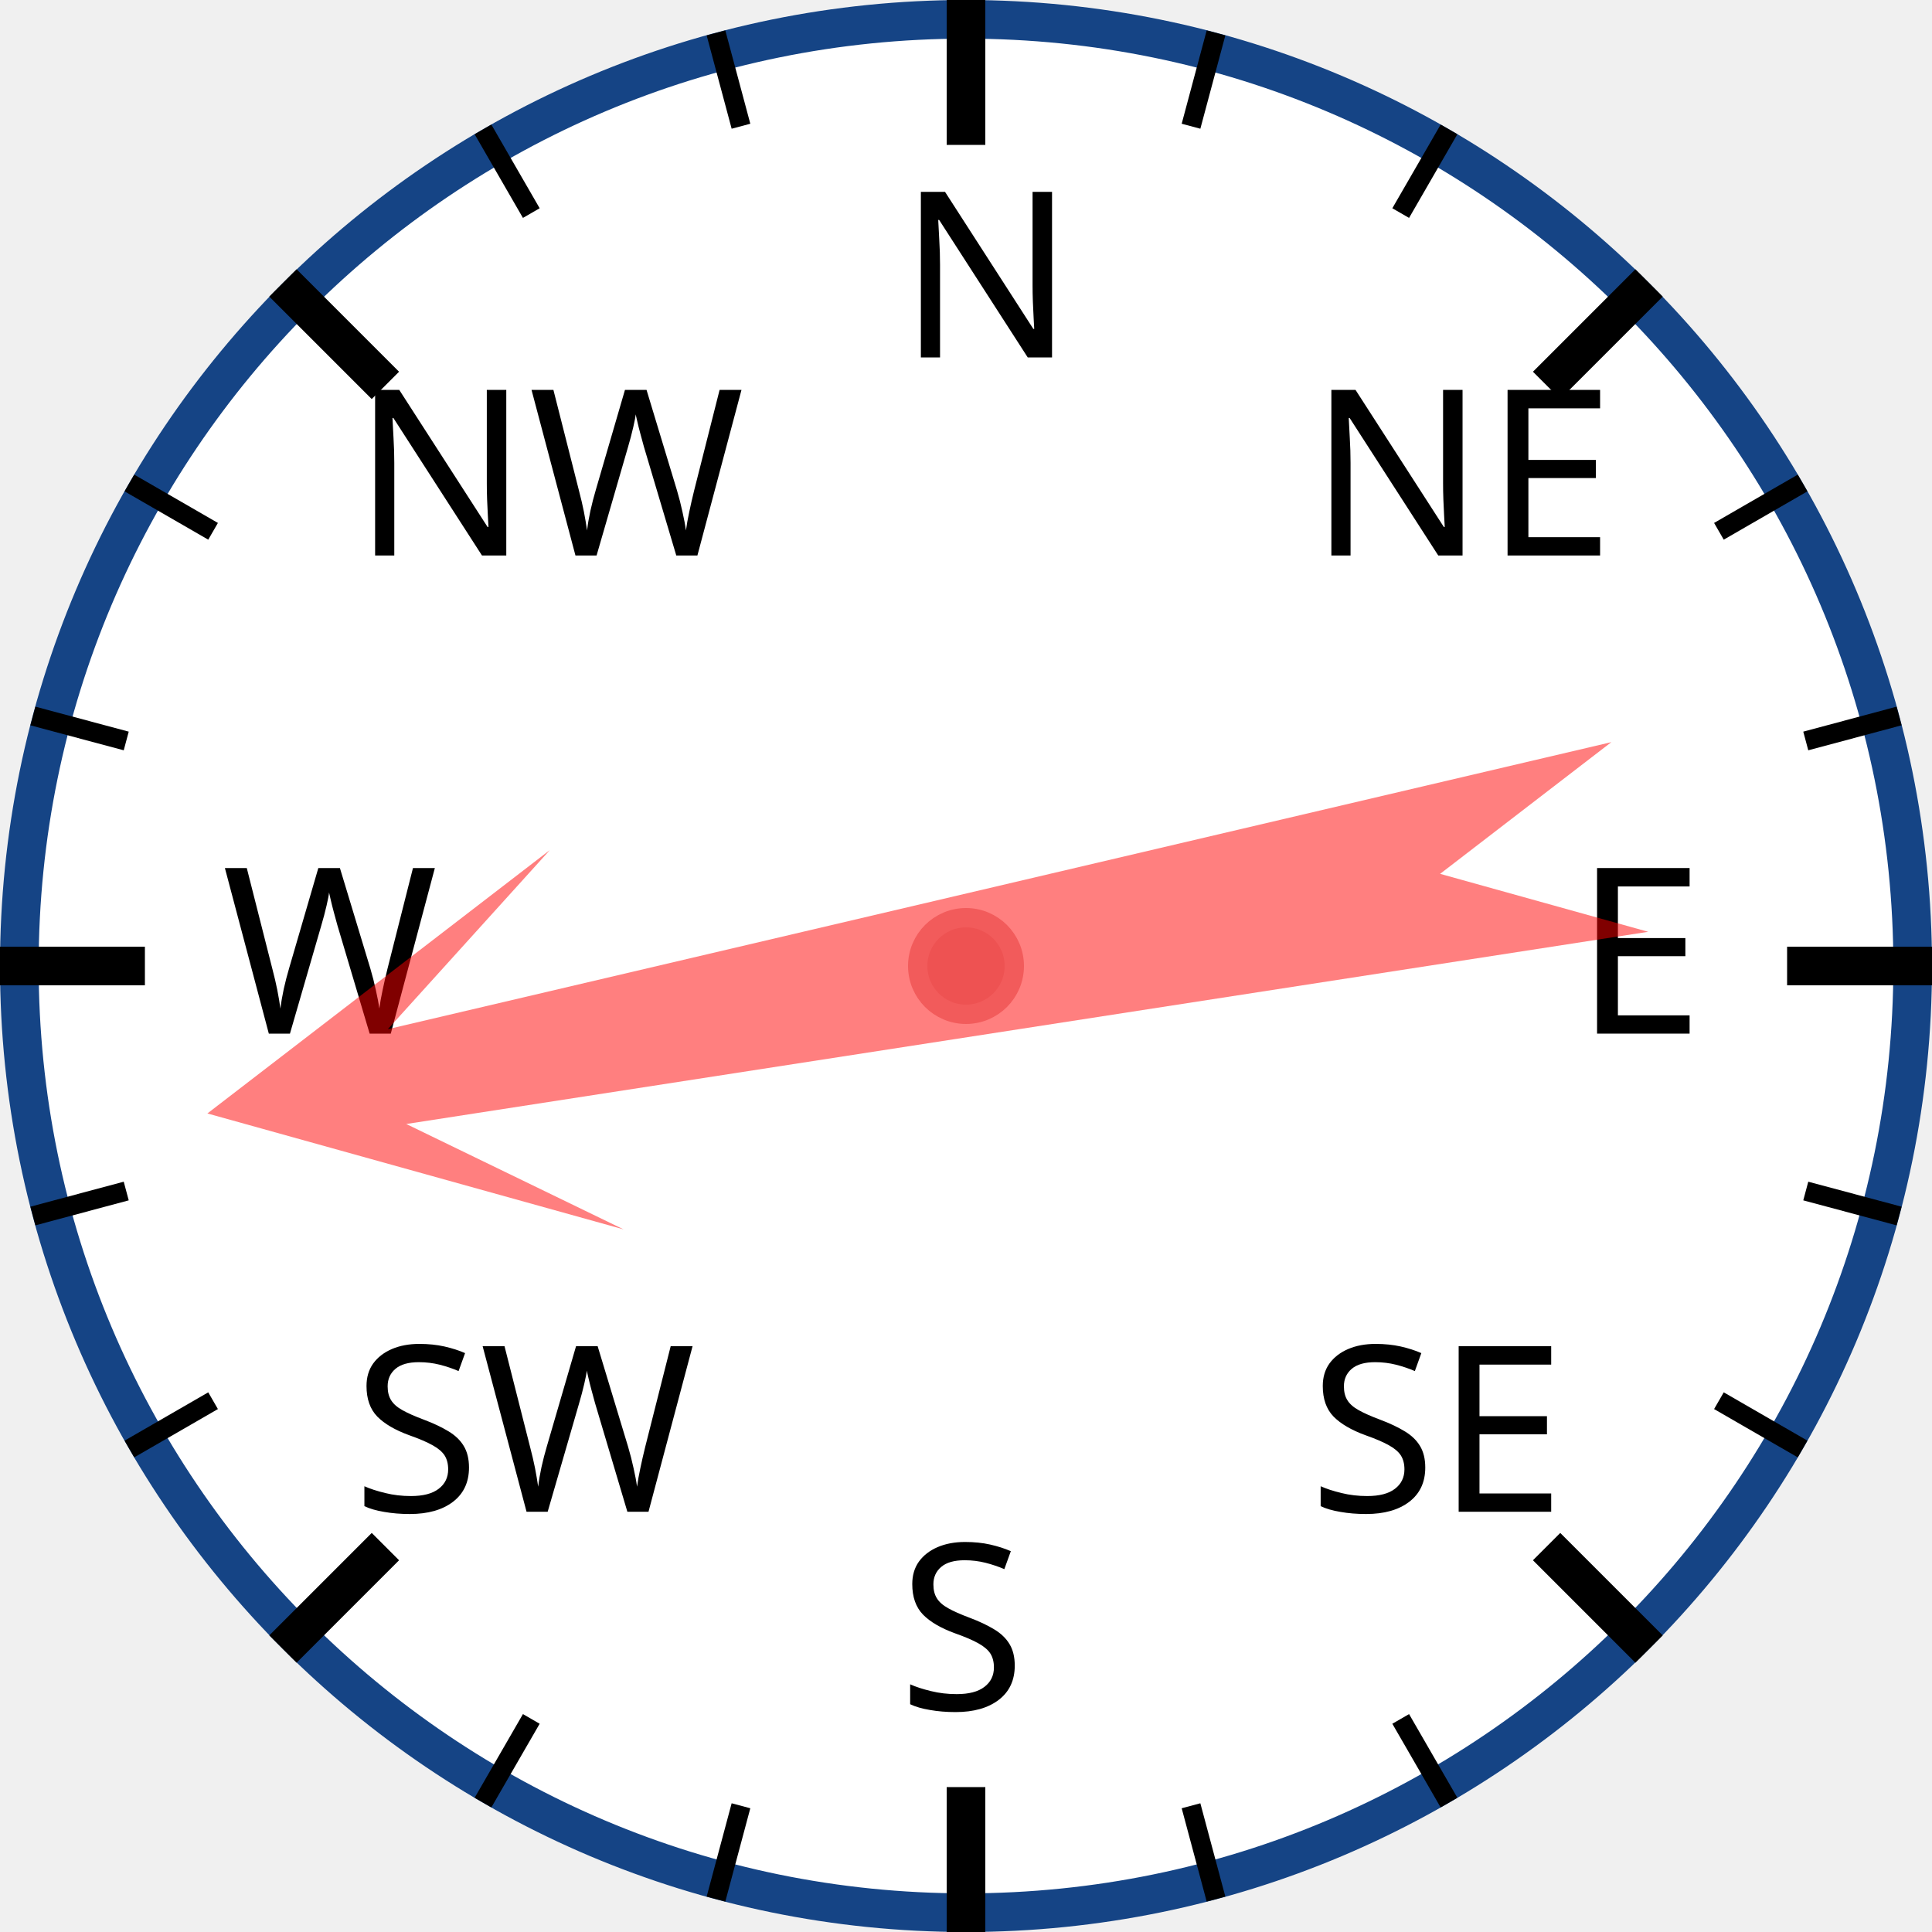
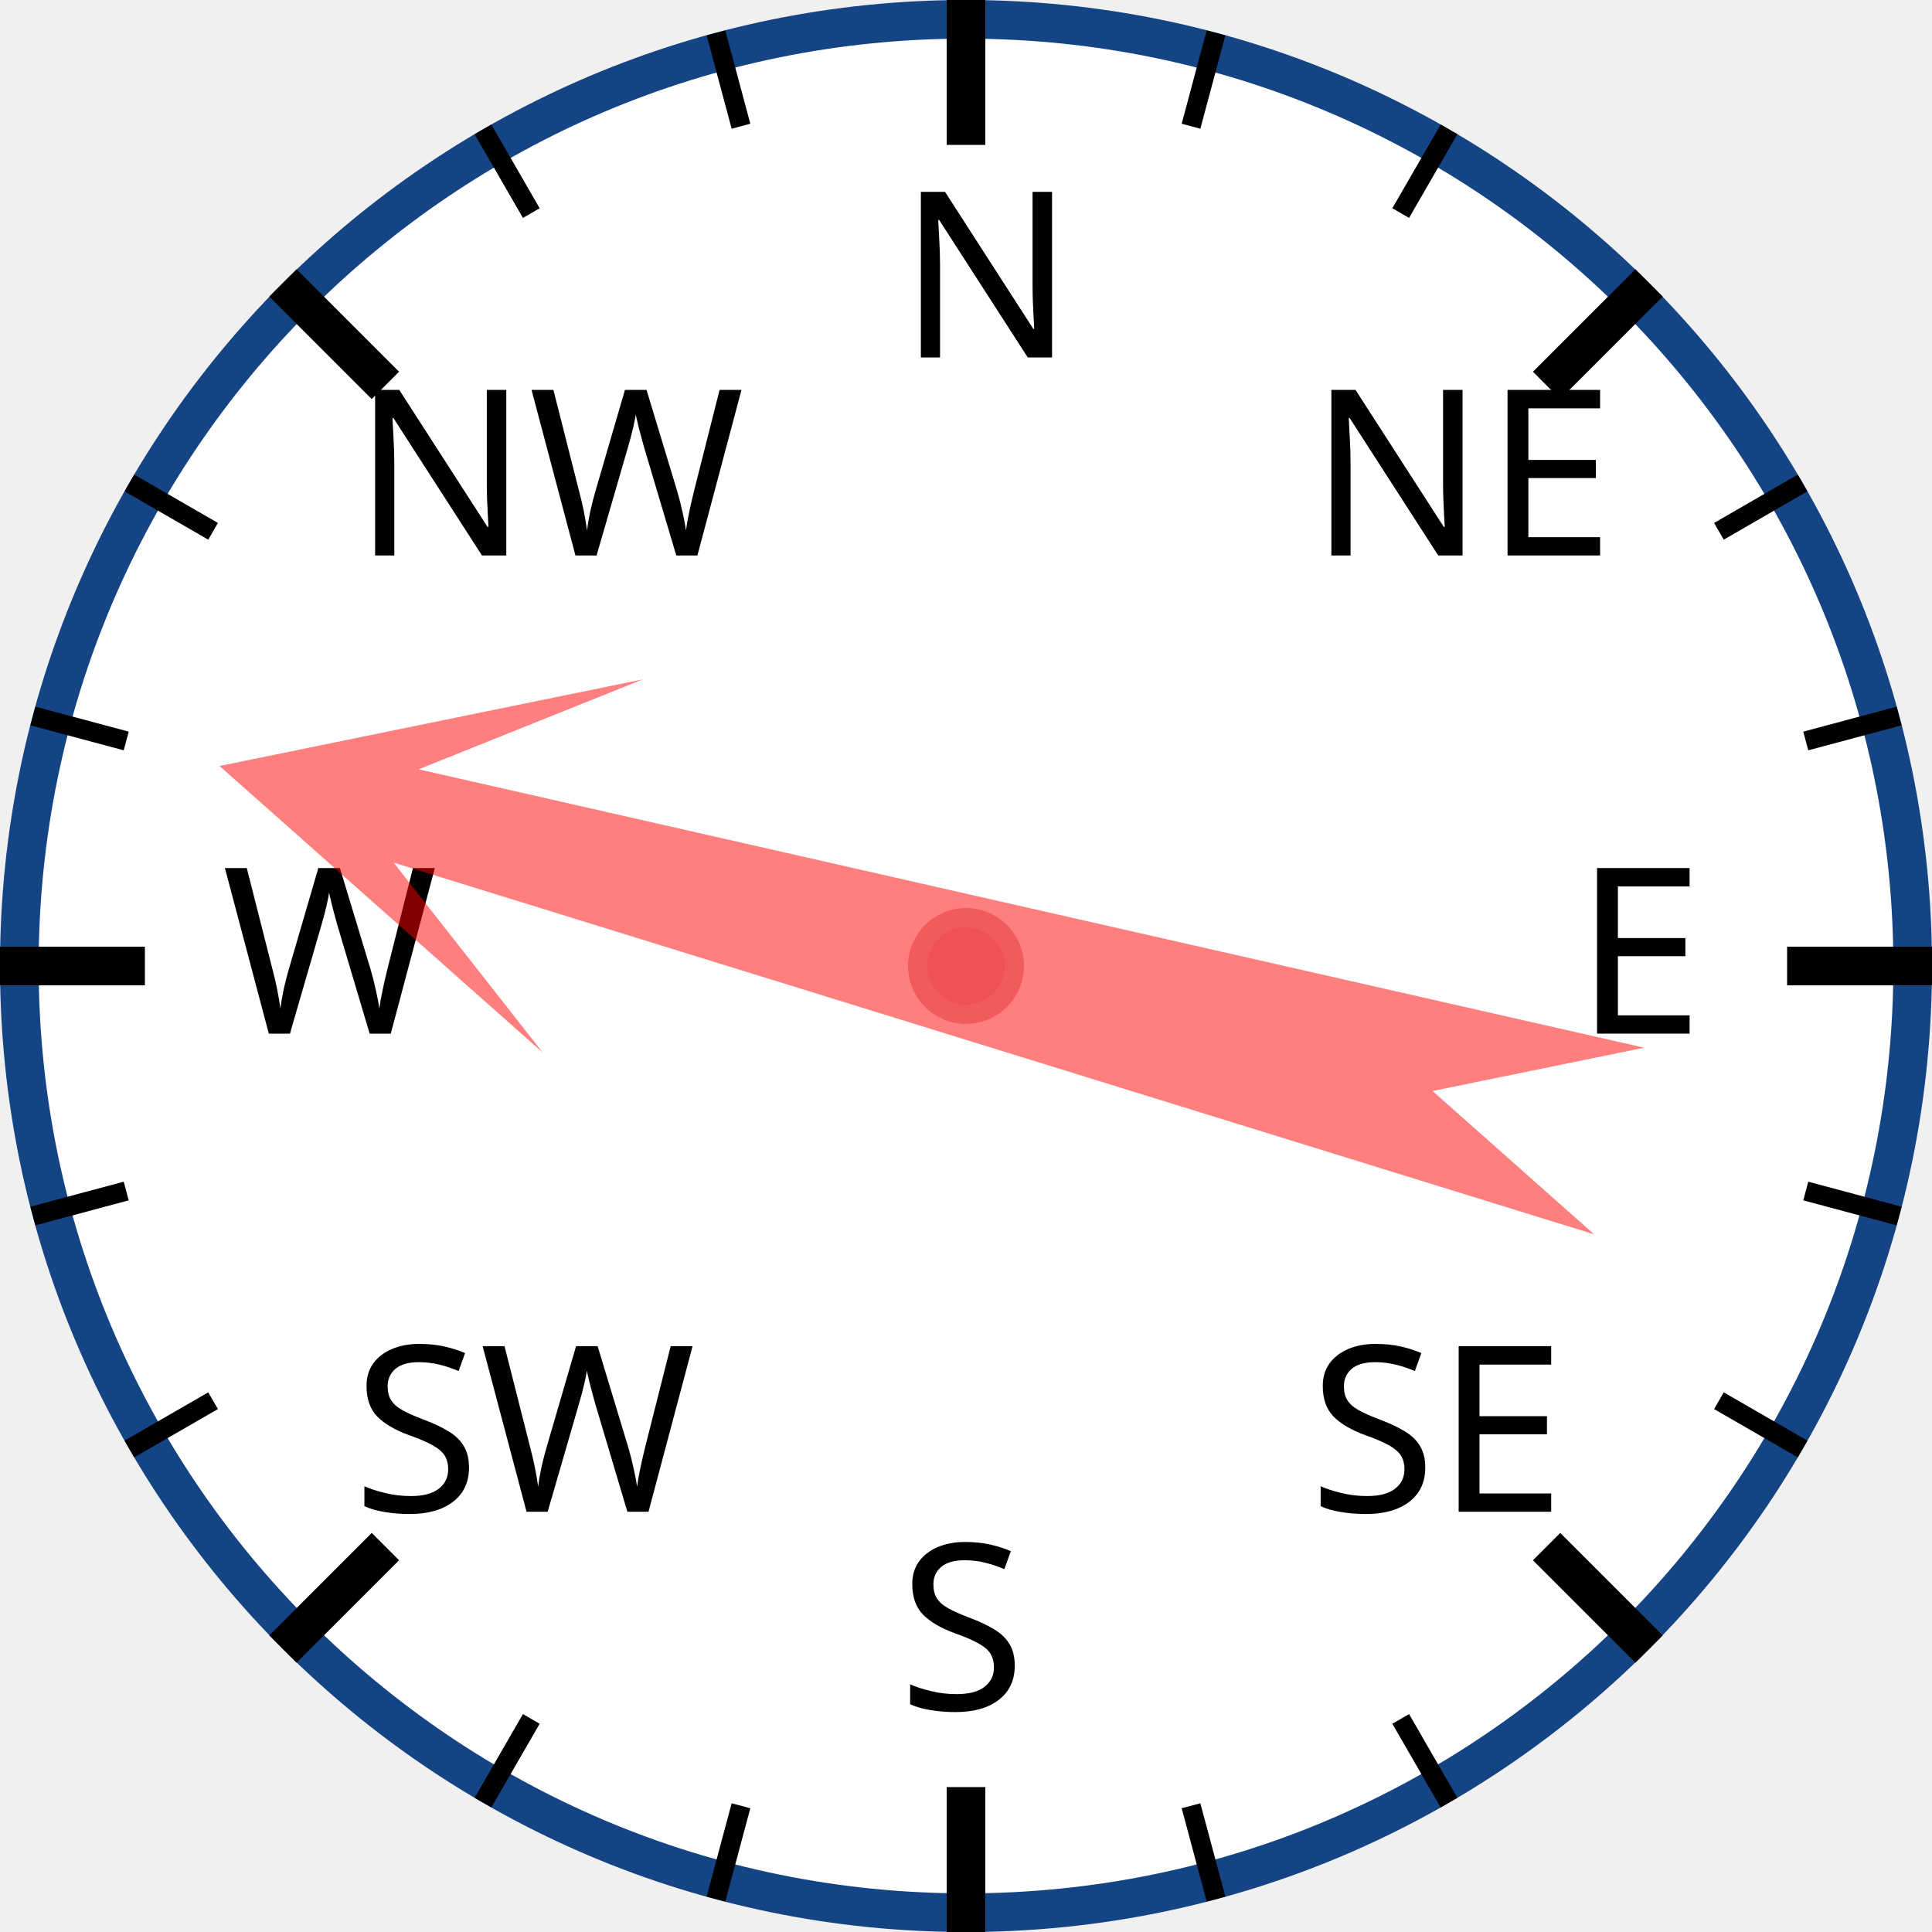
<svg xmlns="http://www.w3.org/2000/svg" width="120px" height="120px" viewBox="0 0 200 200">
  <circle cx="100" cy="100" r="98" style="fill: white; stroke: #154485; stroke-width: 4;" />
  <text x="93.0" y="37.0" style="font-family: sans-serif; font-size: 18pt;">N</text>
  <line x1="100.0" y1="0.0" x2="100.0" y2="15.0" style="stroke: black; stroke-width: 4;" />
  <line x1="74.118" y1="3.407" x2="76.706" y2="13.067" style="stroke: black; stroke-width: 2;" />
  <line x1="50" y1="13.397" x2="55" y2="22.058" style="stroke: black; stroke-width: 2;" />
  <text x="36.503" y="57.503" style="font-family: sans-serif; font-size: 18pt;">NW</text>
  <line x1="29.289" y1="29.289" x2="39.896" y2="39.896" style="stroke: black; stroke-width: 4;" />
  <line x1="13.397" y1="50" x2="22.058" y2="55" style="stroke: black; stroke-width: 2;" />
  <line x1="3.407" y1="74.118" x2="13.067" y2="76.706" style="stroke: black; stroke-width: 2;" />
  <text x="23.0" y="107.0" style="font-family: sans-serif; font-size: 18pt;">W</text>
  <line x1="0.0" y1="100.0" x2="15.0" y2="100.0" style="stroke: black; stroke-width: 4;" />
  <line x1="3.407" y1="125.882" x2="13.067" y2="123.294" style="stroke: black; stroke-width: 2;" />
  <line x1="13.397" y1="150" x2="22.058" y2="145" style="stroke: black; stroke-width: 2;" />
  <text x="36.503" y="156.497" style="font-family: sans-serif; font-size: 18pt;">SW</text>
  <line x1="29.289" y1="170.711" x2="39.896" y2="160.104" style="stroke: black; stroke-width: 4;" />
  <line x1="50" y1="186.603" x2="55" y2="177.942" style="stroke: black; stroke-width: 2;" />
  <line x1="74.118" y1="196.593" x2="76.706" y2="186.933" style="stroke: black; stroke-width: 2;" />
  <text x="93" y="177.0" style="font-family: sans-serif; font-size: 18pt;">S</text>
  <line x1="100" y1="200.0" x2="100" y2="185.0" style="stroke: black; stroke-width: 4;" />
  <line x1="125.882" y1="196.593" x2="123.294" y2="186.933" style="stroke: black; stroke-width: 2;" />
  <line x1="150.0" y1="186.603" x2="145.0" y2="177.942" style="stroke: black; stroke-width: 2;" />
  <text x="135.497" y="156.497" style="font-family: sans-serif; font-size: 18pt;">SE</text>
  <line x1="170.711" y1="170.711" x2="160.104" y2="160.104" style="stroke: black; stroke-width: 4;" />
  <line x1="186.603" y1="150" x2="177.942" y2="145" style="stroke: black; stroke-width: 2;" />
  <line x1="196.593" y1="125.882" x2="186.933" y2="123.294" style="stroke: black; stroke-width: 2;" />
  <text x="163.0" y="107" style="font-family: sans-serif; font-size: 18pt;">E</text>
  <line x1="200.0" y1="100" x2="185.0" y2="100" style="stroke: black; stroke-width: 4;" />
  <line x1="196.593" y1="74.118" x2="186.933" y2="76.706" style="stroke: black; stroke-width: 2;" />
  <line x1="186.603" y1="50" x2="177.942" y2="55" style="stroke: black; stroke-width: 2;" />
  <text x="135.497" y="57.503" style="font-family: sans-serif; font-size: 18pt;">NE</text>
  <line x1="170.711" y1="29.289" x2="160.104" y2="39.896" style="stroke: black; stroke-width: 4;" />
  <line x1="150" y1="13.397" x2="145" y2="22.058" style="stroke: black; stroke-width: 2;" />
  <line x1="125.882" y1="3.407" x2="123.294" y2="13.067" style="stroke: black; stroke-width: 2;" />
-   <polygon points="100 20 120 60 105 40 110 170 100 150 90 170 95 40 80 60" style="fill: red; fill-opacity: 0.5;" transform="rotate(259,100,100)" />
+   <polygon points="100 20 120 60 105 40 110 170 100 150 90 170 95 40 80 60" style="fill: red; fill-opacity: 0.5;" transform="rotate(285,100,100)" />
  <circle cx="100" cy="100" r="5" style="fill: #EE5252; stroke: #F25B5B; stroke-width: 2;" />
</svg>
